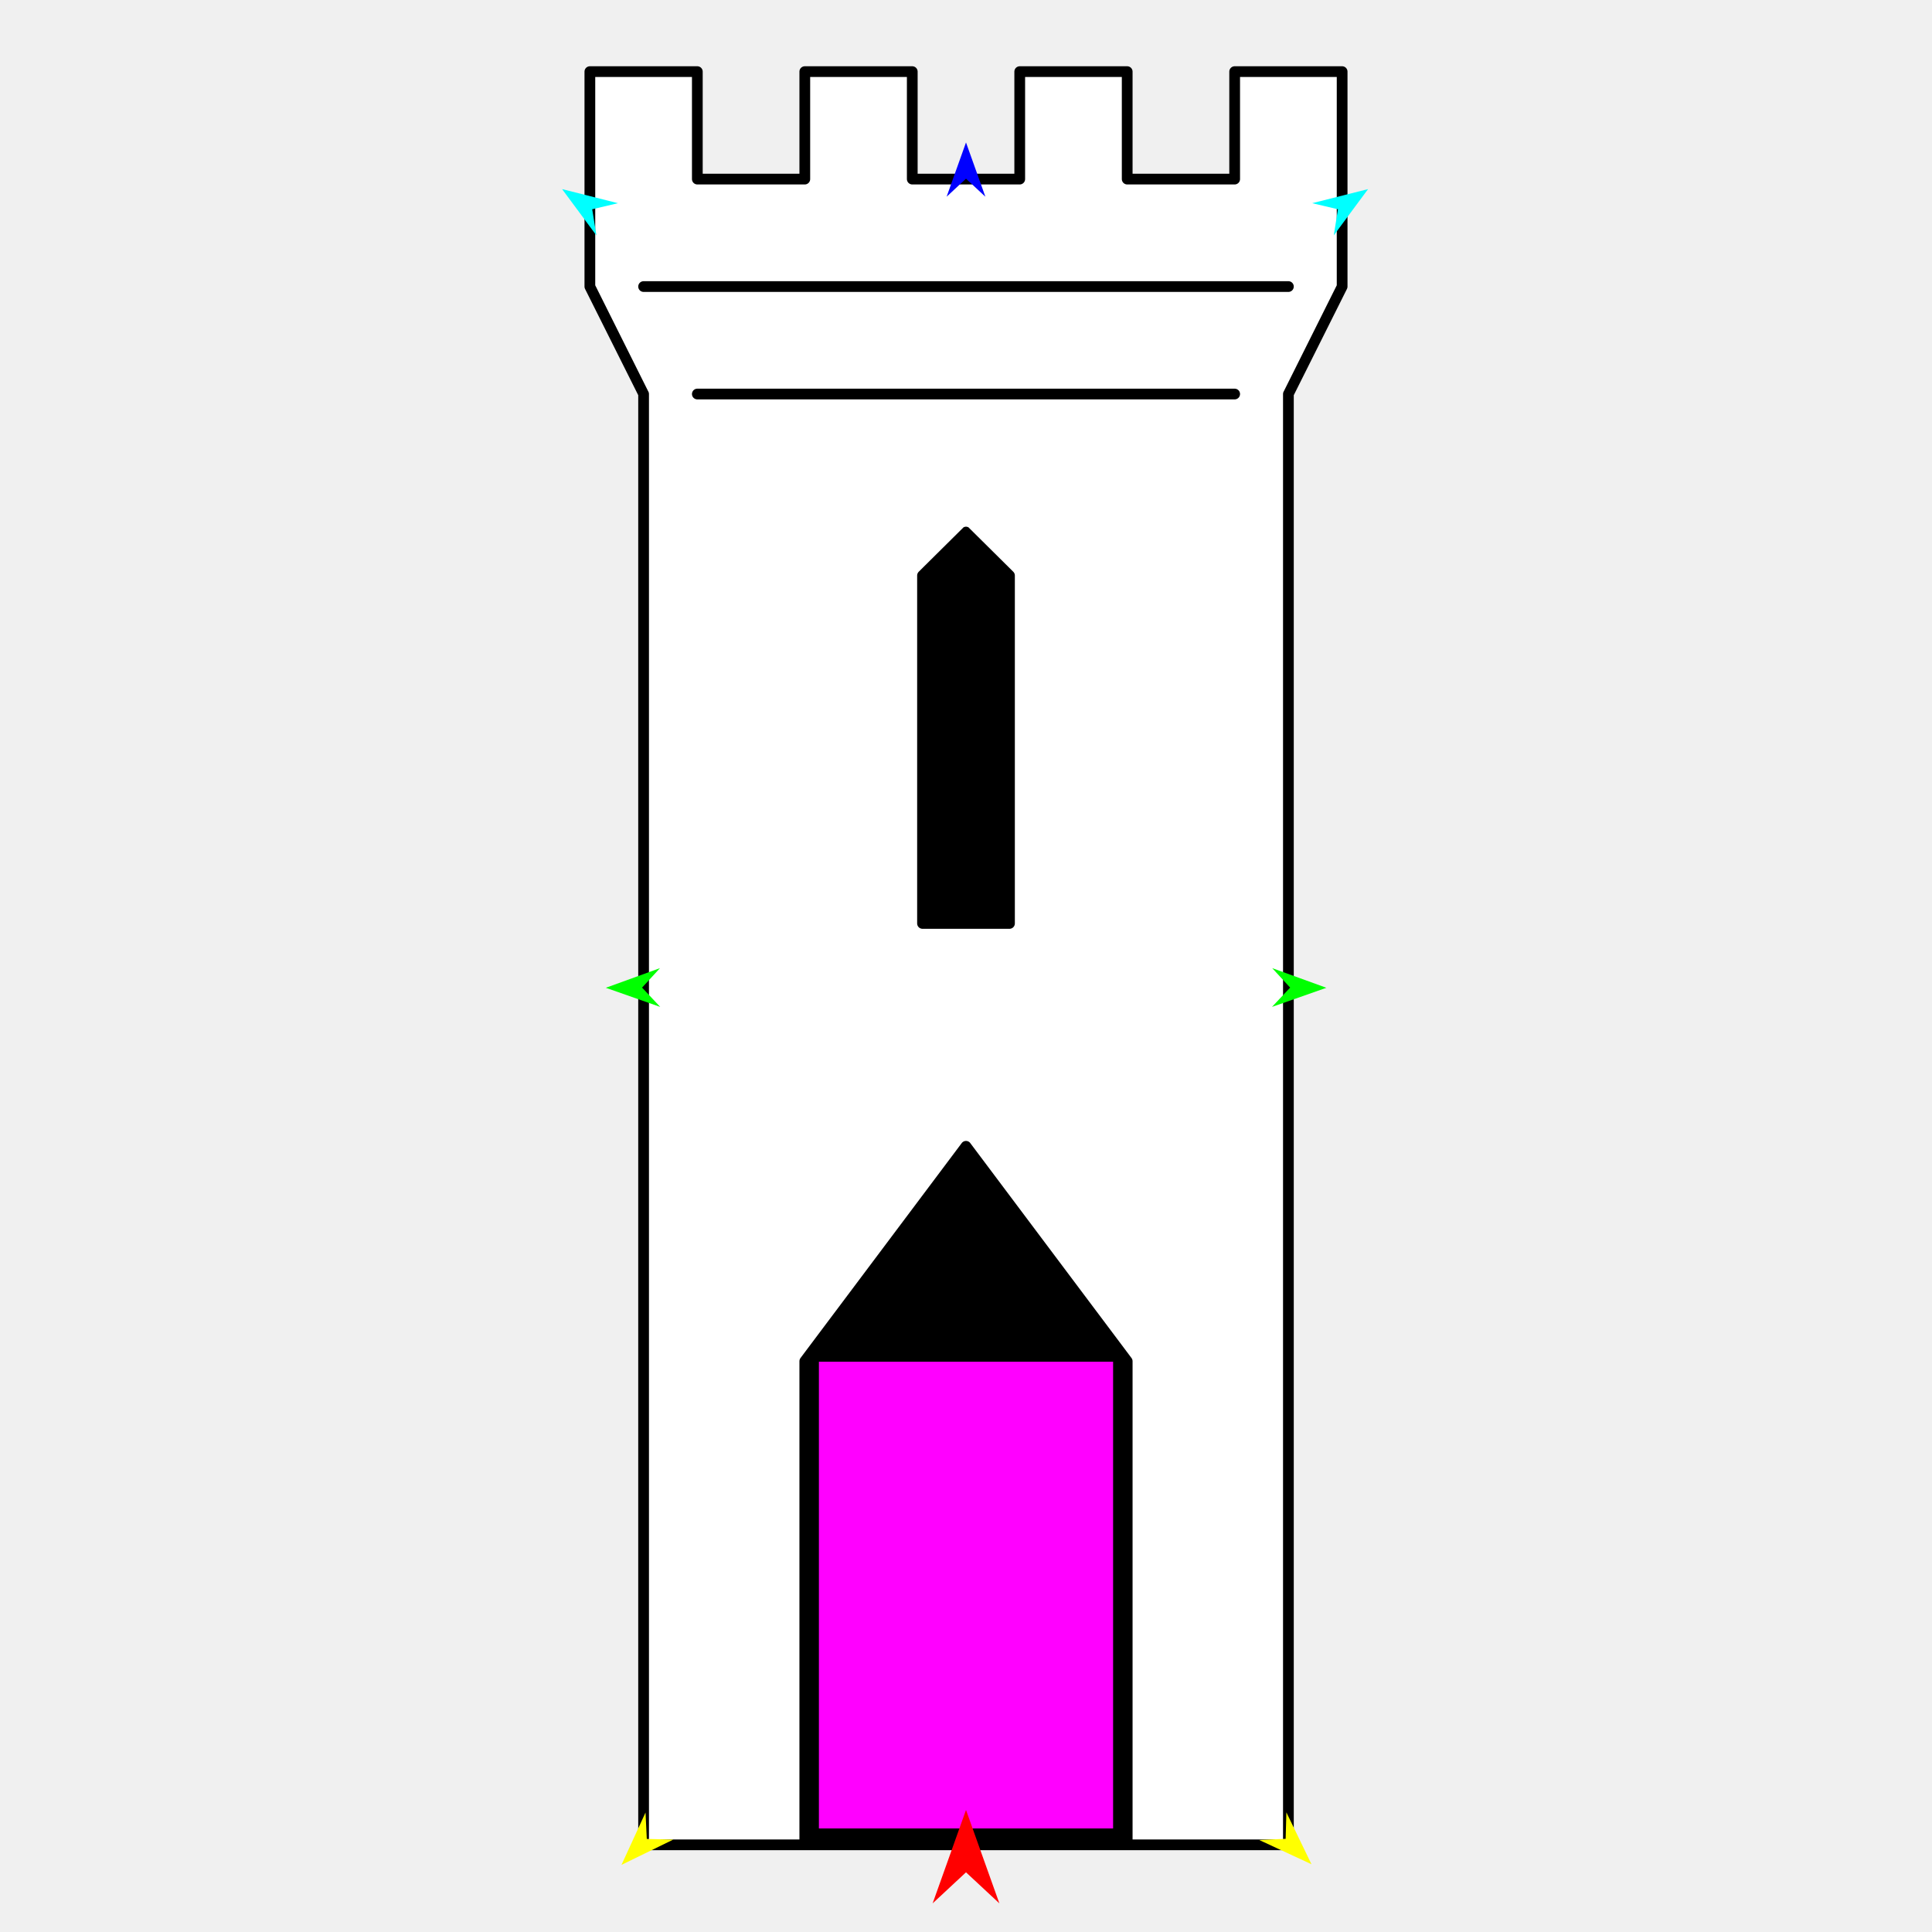
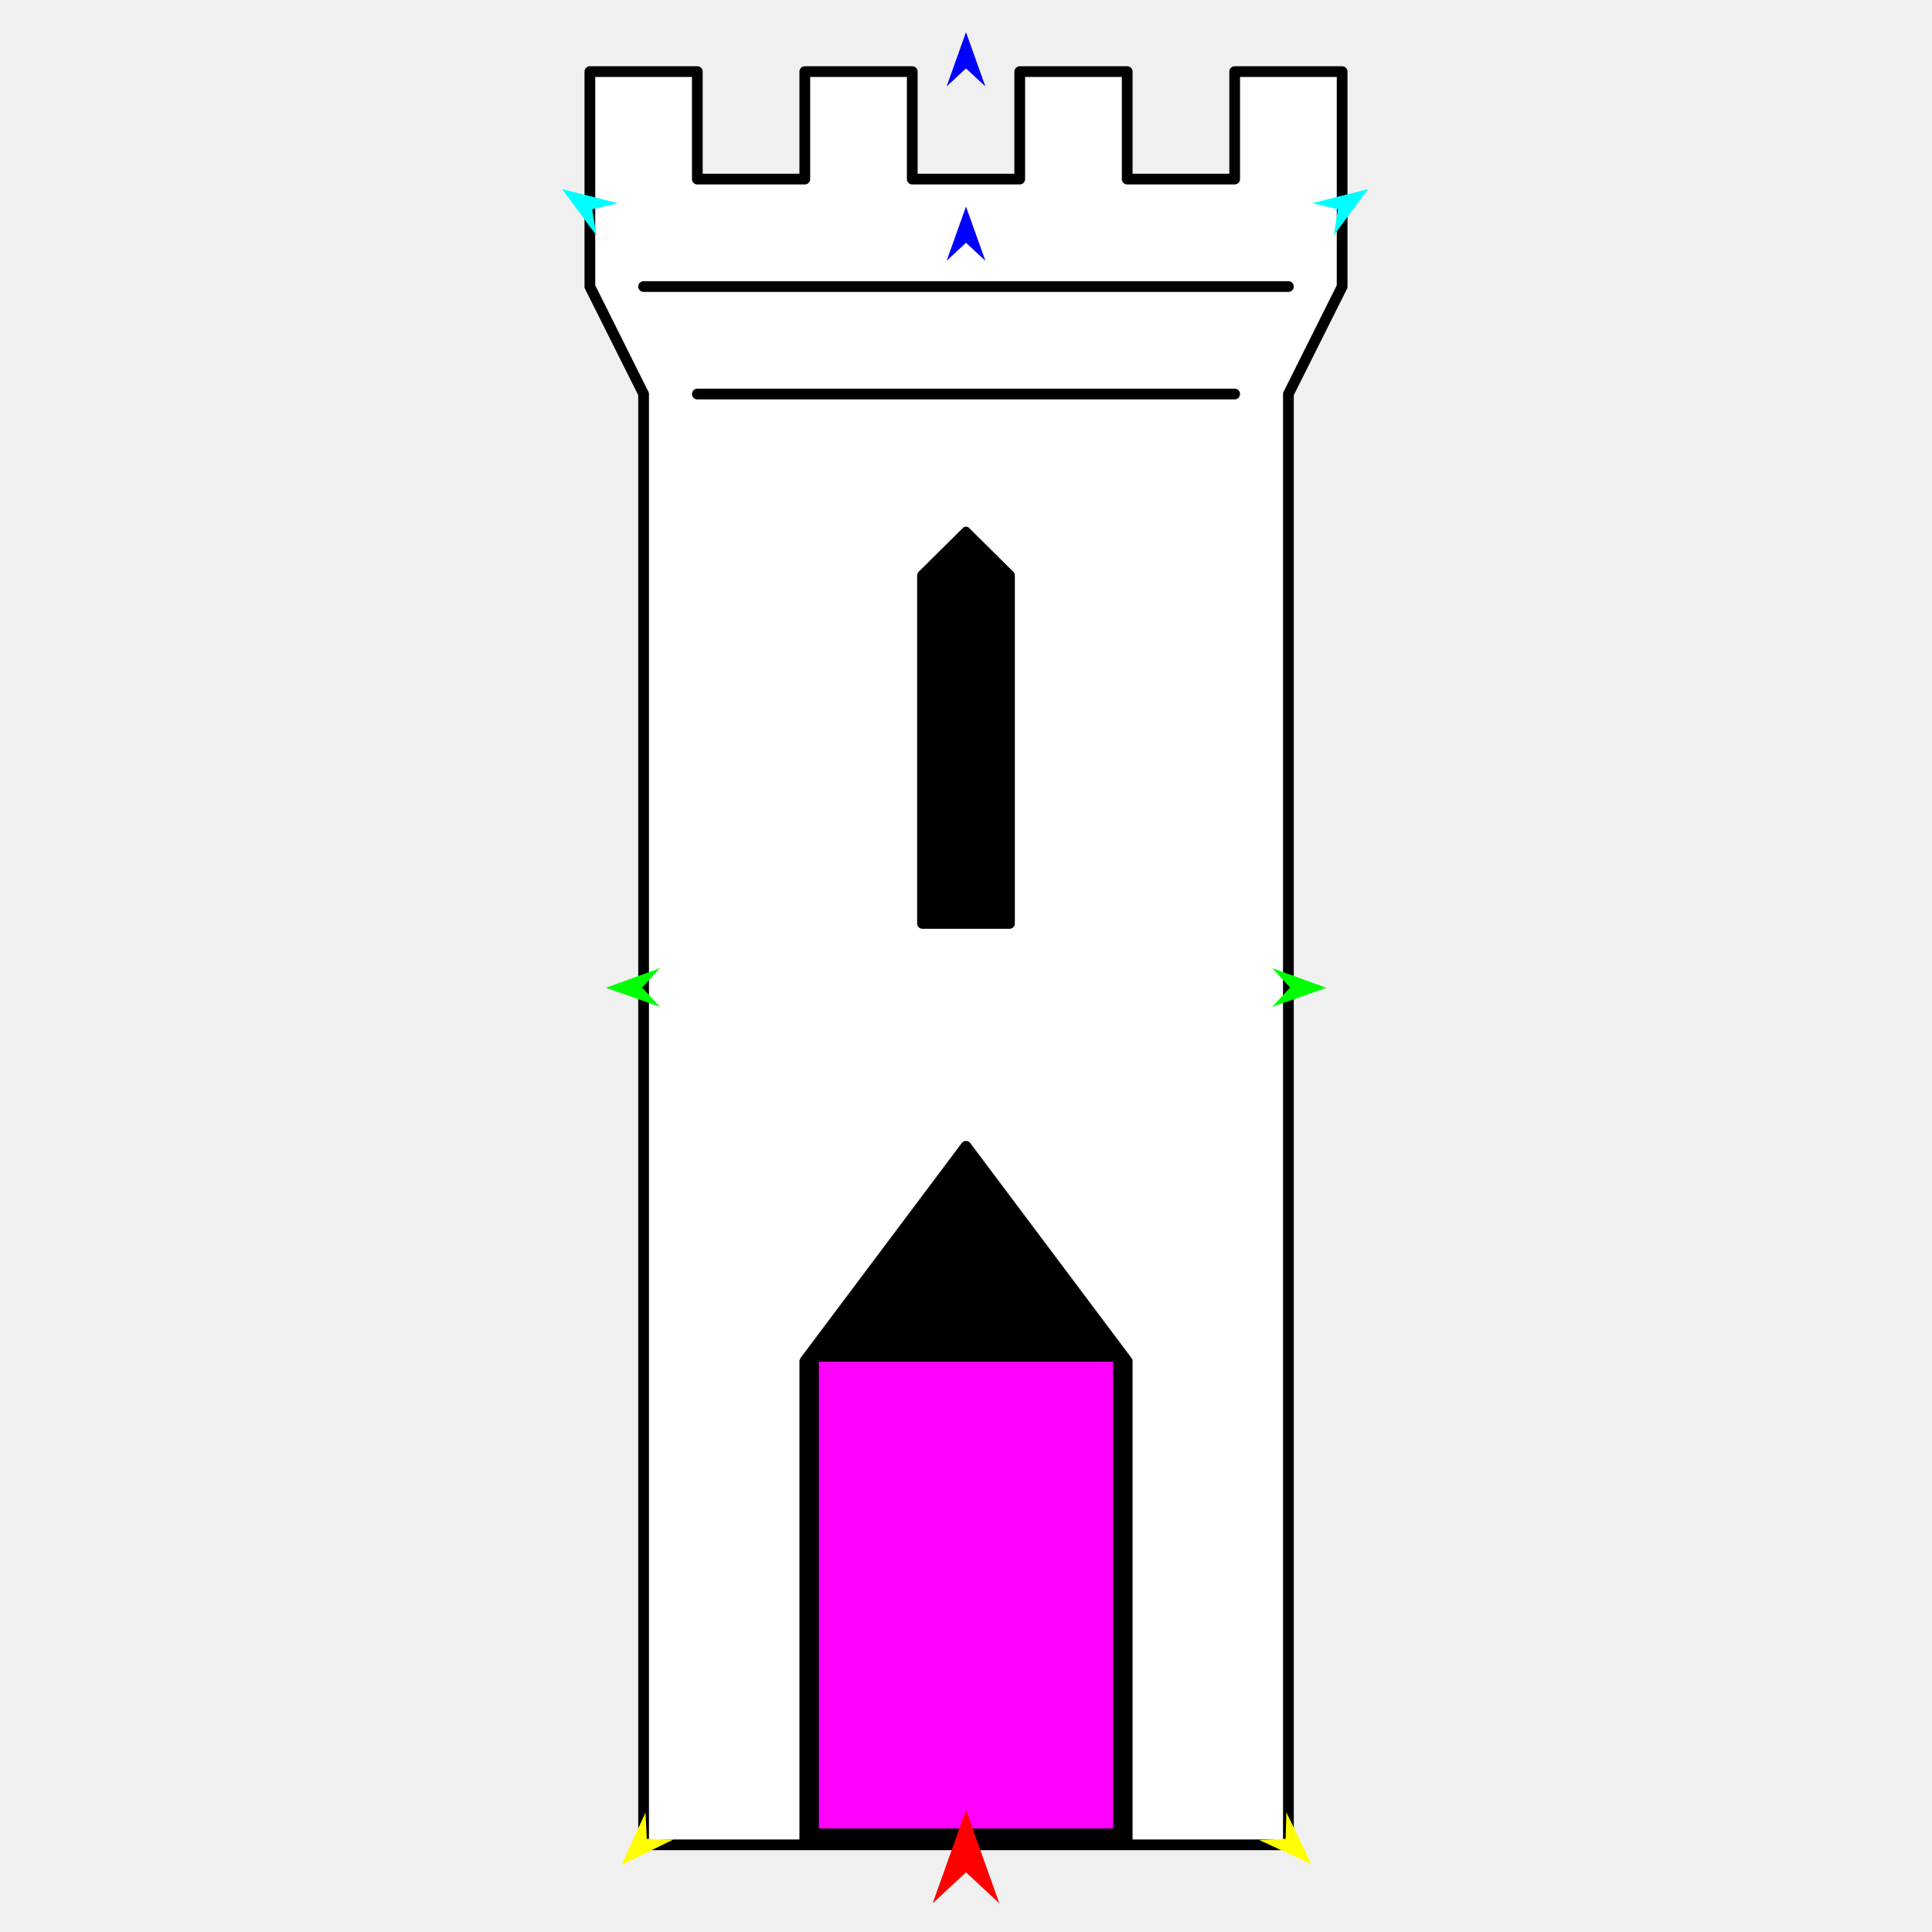
<svg xmlns="http://www.w3.org/2000/svg" version="1.1" id="Frame_0" width="720px" height="720px">
  <g id="castle_tower">
    <g id="castle_tower">
      <path fill="#000000" fill-rule="evenodd" stroke="none" d="M 299.925 507.290 C 299.925 507.308 299.925 687.496 299.925 687.514 C 299.937 687.514 420.063 687.514 420.075 687.514 C 420.075 687.496 420.075 507.308 420.075 507.290 C 420.069 507.282 360.006 427.198 360.000 427.190 C 359.994 427.198 299.931 507.282 299.925 507.290 M 343.794 344.137 C 343.794 344.124 343.794 214.502 343.794 214.489 C 343.796 214.488 359.998 198.285 360.000 198.283 C 360.002 198.285 376.205 214.488 376.206 214.489 C 376.206 214.502 376.206 344.124 376.206 344.137 C 376.203 344.137 343.797 344.137 343.794 344.137 Z" />
      <path fill="none" stroke="#ffffff" stroke-width="1" stroke-linecap="butt" stroke-linejoin="round" d="M 299.925 507.290 C 299.925 507.308 299.925 687.496 299.925 687.514 " />
      <path fill="none" stroke="#ffffff" stroke-width="1" stroke-linecap="butt" stroke-linejoin="round" d="M 299.925 687.514 C 299.937 687.514 420.063 687.514 420.075 687.514 " />
      <path fill="none" stroke="#ffffff" stroke-width="1" stroke-linecap="butt" stroke-linejoin="round" d="M 420.075 687.514 C 420.075 687.496 420.075 507.308 420.075 507.290 " />
      <path fill="none" stroke="#ffffff" stroke-width="1" stroke-linecap="butt" stroke-linejoin="round" d="M 420.075 507.290 C 420.069 507.282 360.006 427.198 360.000 427.190 " />
      <path fill="none" stroke="#ffffff" stroke-width="1" stroke-linecap="butt" stroke-linejoin="round" d="M 360.000 427.190 C 359.994 427.198 299.931 507.282 299.925 507.290 " />
      <path fill="none" stroke="#ffffff" stroke-width="1" stroke-linecap="butt" stroke-linejoin="round" d="M 343.794 344.137 C 343.794 344.124 343.794 214.502 343.794 214.489 " />
      <path fill="none" stroke="#ffffff" stroke-width="1" stroke-linecap="butt" stroke-linejoin="round" d="M 343.794 214.489 C 343.796 214.488 359.998 198.285 360.000 198.283 " />
      <path fill="none" stroke="#ffffff" stroke-width="1" stroke-linecap="butt" stroke-linejoin="round" d="M 360.000 198.283 C 360.002 198.285 376.205 214.488 376.206 214.489 " />
      <path fill="none" stroke="#ffffff" stroke-width="1" stroke-linecap="butt" stroke-linejoin="round" d="M 376.206 214.489 C 376.206 214.502 376.206 344.124 376.206 344.137 " />
      <path fill="none" stroke="#ffffff" stroke-width="1" stroke-linecap="butt" stroke-linejoin="round" d="M 376.206 344.137 C 376.203 344.137 343.797 344.137 343.794 344.137 " />
      <path fill="#ffffff" fill-rule="evenodd" stroke="#000000" stroke-width="4" stroke-linecap="round" stroke-linejoin="round" d="M 299.925 507.290 C 299.925 507.308 299.925 687.496 299.925 687.514 C 299.937 687.514 420.063 687.514 420.075 687.514 C 420.075 687.496 420.075 507.308 420.075 507.290 C 420.069 507.282 360.006 427.198 360.000 427.190 C 359.994 427.198 299.931 507.282 299.925 507.290 M 343.794 344.137 C 343.794 344.124 343.794 214.502 343.794 214.489 C 343.796 214.488 359.998 198.285 360.000 198.283 C 360.002 198.285 376.205 214.488 376.206 214.489 C 376.206 214.502 376.206 344.124 376.206 344.137 C 376.203 344.137 343.797 344.137 343.794 344.137 M 239.851 687.514 C 239.851 687.460 239.851 146.896 239.851 146.842 C 239.849 146.838 219.828 106.796 219.826 106.792 C 219.826 106.784 219.826 26.700 219.826 26.692 C 219.830 26.692 259.871 26.692 259.875 26.692 C 259.875 26.696 259.875 66.738 259.875 66.742 C 259.879 66.742 299.921 66.742 299.925 66.742 C 299.925 66.738 299.925 26.696 299.925 26.692 C 299.929 26.692 339.971 26.692 339.975 26.692 C 339.975 26.696 339.975 66.738 339.975 66.742 C 339.979 66.742 380.021 66.742 380.025 66.742 C 380.025 66.738 380.025 26.696 380.025 26.692 C 380.029 26.692 420.071 26.692 420.075 26.692 C 420.075 26.696 420.074 66.738 420.074 66.742 C 420.079 66.742 460.120 66.742 460.124 66.742 C 460.124 66.738 460.124 26.696 460.124 26.692 C 460.128 26.692 500.170 26.692 500.174 26.692 C 500.174 26.700 500.174 106.784 500.174 106.792 C 500.172 106.796 480.151 146.838 480.149 146.842 C 480.149 146.896 480.149 687.460 480.149 687.514 C 480.125 687.514 239.875 687.514 239.851 687.514 Z" />
      <path fill="none" stroke="#000000" stroke-width="4" stroke-linecap="round" stroke-linejoin="round" d="M 259.875 146.842 C 326.625 146.842 393.375 146.842 460.124 146.842 M 239.850 106.792 C 319.950 106.792 400.050 106.792 480.149 106.792 " />
    </g>
    <g id="specs">
      <path fill="#ff00ff" fill-rule="evenodd" stroke="none" d="M 305.182 681.401 C 305.193 681.401 414.807 681.401 414.818 681.401 C 414.818 681.383 414.818 507.487 414.818 507.470 C 414.807 507.470 305.193 507.470 305.182 507.470 C 305.182 507.487 305.182 681.383 305.182 681.401 Z" />
      <path fill="#ff0000" fill-rule="evenodd" stroke="none" d="M 360.000 674.512 C 360.001 674.515 372.432 709.321 372.433 709.325 C 372.432 709.323 360.001 697.758 360.000 697.756 C 359.999 697.758 347.568 709.323 347.567 709.325 C 347.568 709.321 359.999 674.515 360.000 674.512 Z" />
-       <path fill="#0000ff" fill-rule="evenodd" stroke="none" d="M 360.000 53.089 C 360.001 53.091 367.221 73.309 367.222 73.311 C 367.221 73.310 360.001 66.592 360.000 66.591 C 359.999 66.592 352.779 73.310 352.778 73.311 C 352.779 73.309 359.999 53.091 360.000 53.089 Z" />
+       <path fill="#0000ff" fill-rule="evenodd" stroke="none" d="M 360.000 11.983 C 360.001 11.985 367.221 32.203 367.222 32.206 C 367.221 32.205 360.001 25.486 360.000 25.486 C 359.999 25.486 352.779 32.205 352.778 32.206 C 352.779 32.203 359.999 11.985 360.000 11.983 Z" />
      <path fill="#00ff00" fill-rule="evenodd" stroke="none" d="M 225.776 368.120 C 225.778 368.119 245.959 360.797 245.961 360.796 C 245.960 360.797 239.279 368.051 239.278 368.052 C 239.279 368.053 246.033 375.239 246.034 375.240 C 246.032 375.239 225.778 368.121 225.776 368.120 Z" />
      <path fill="#ffff00" fill-rule="evenodd" stroke="none" d="M 231.608 694.982 C 231.609 694.980 240.570 675.471 240.570 675.469 C 240.571 675.470 241.042 685.322 241.042 685.323 C 241.043 685.323 250.903 685.562 250.904 685.562 C 250.902 685.563 231.610 694.981 231.608 694.982 Z" />
      <path fill="#ffff00" fill-rule="evenodd" stroke="none" d="M 488.750 694.744 C 488.749 694.742 479.399 675.416 479.398 675.414 C 479.398 675.415 479.124 685.274 479.124 685.275 C 479.123 685.275 469.270 685.712 469.269 685.712 C 469.271 685.713 488.748 694.743 488.750 694.744 Z" />
      <path fill="#00ff00" fill-rule="evenodd" stroke="none" d="M 494.303 368.120 C 494.301 368.119 474.120 360.797 474.118 360.796 C 474.118 360.797 480.800 368.051 480.801 368.052 C 480.800 368.053 474.046 375.239 474.045 375.240 C 474.047 375.239 494.301 368.121 494.303 368.120 Z" />
      <path fill="#00ffff" fill-rule="evenodd" stroke="none" d="M 509.839 70.474 C 509.838 70.476 497.055 87.725 497.053 87.727 C 497.053 87.726 498.619 77.988 498.619 77.987 C 498.618 77.986 489.018 75.724 489.017 75.723 C 489.019 75.723 509.837 70.475 509.839 70.474 Z" />
      <path fill="#00ffff" fill-rule="evenodd" stroke="none" d="M 209.474 70.474 C 209.475 70.476 222.258 87.725 222.259 87.727 C 222.259 87.726 220.694 77.988 220.694 77.987 C 220.695 77.986 230.295 75.724 230.296 75.723 C 230.293 75.723 209.476 70.475 209.474 70.474 Z" />
+       <path fill="#0000ff" fill-rule="evenodd" stroke="none" d="M 360.000 76.973 C 360.001 76.975 367.221 97.194 367.222 97.196 C 367.221 97.195 360.001 90.476 360.000 90.476 C 359.999 90.476 352.779 97.195 352.778 97.196 C 352.779 97.194 359.999 76.975 360.000 76.973 Z" />
    </g>
  </g>
</svg>
